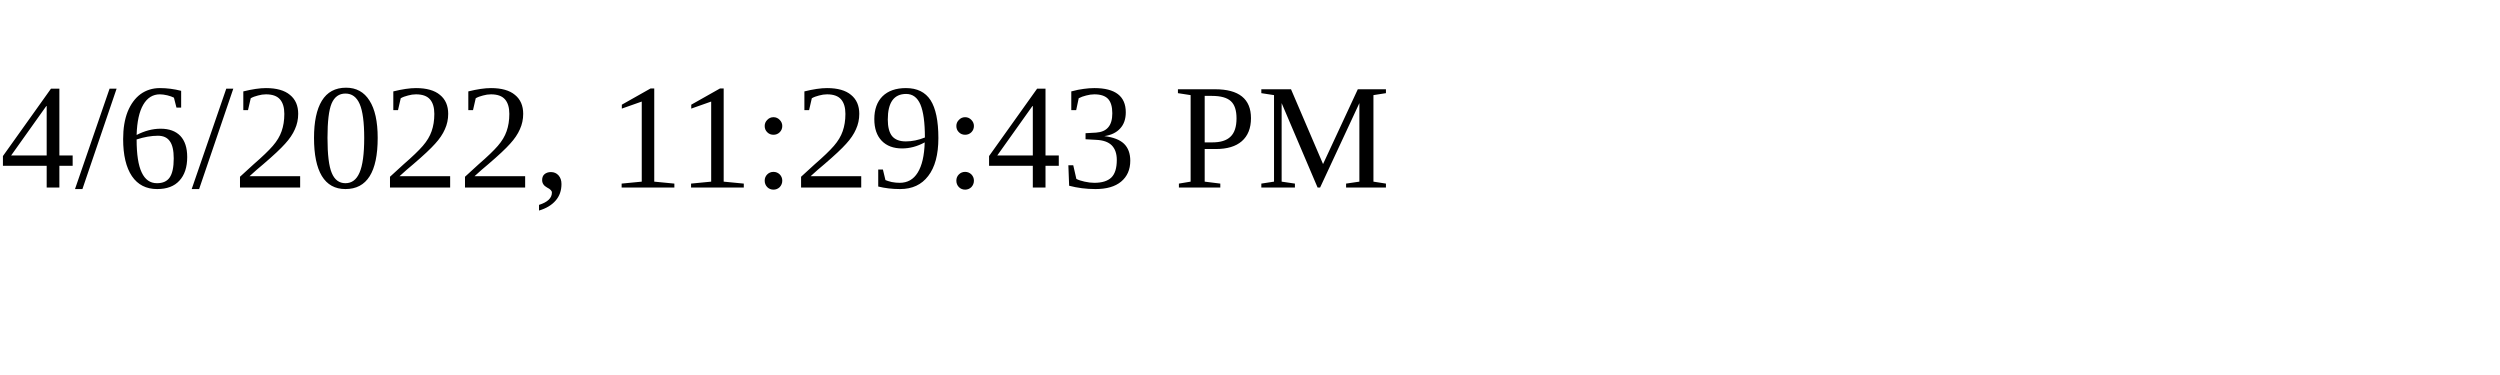
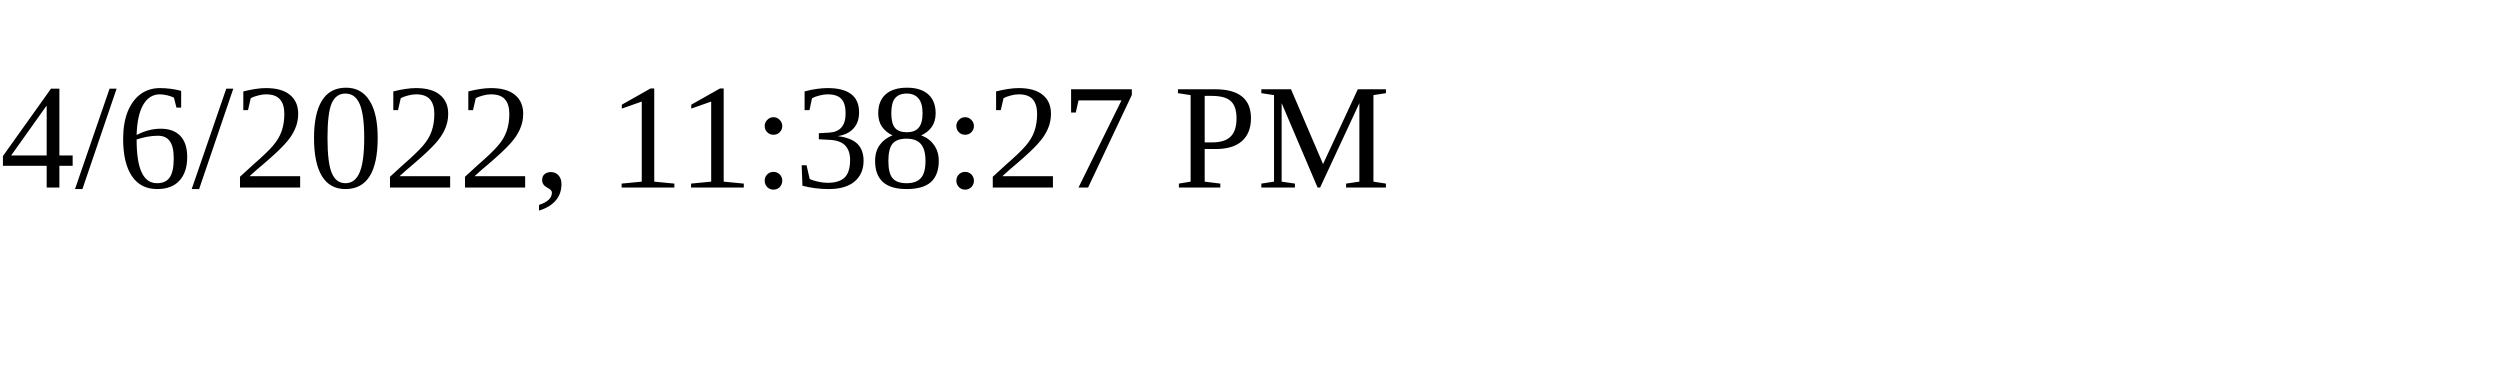
<svg xmlns="http://www.w3.org/2000/svg" height="30" width="200">
-   <text x="0" y="15">4/6/2022, 11:29:43 PM</text>
+   <text x="0" y="15">4/6/2022, 11:38:27 PM</text>
</svg>
